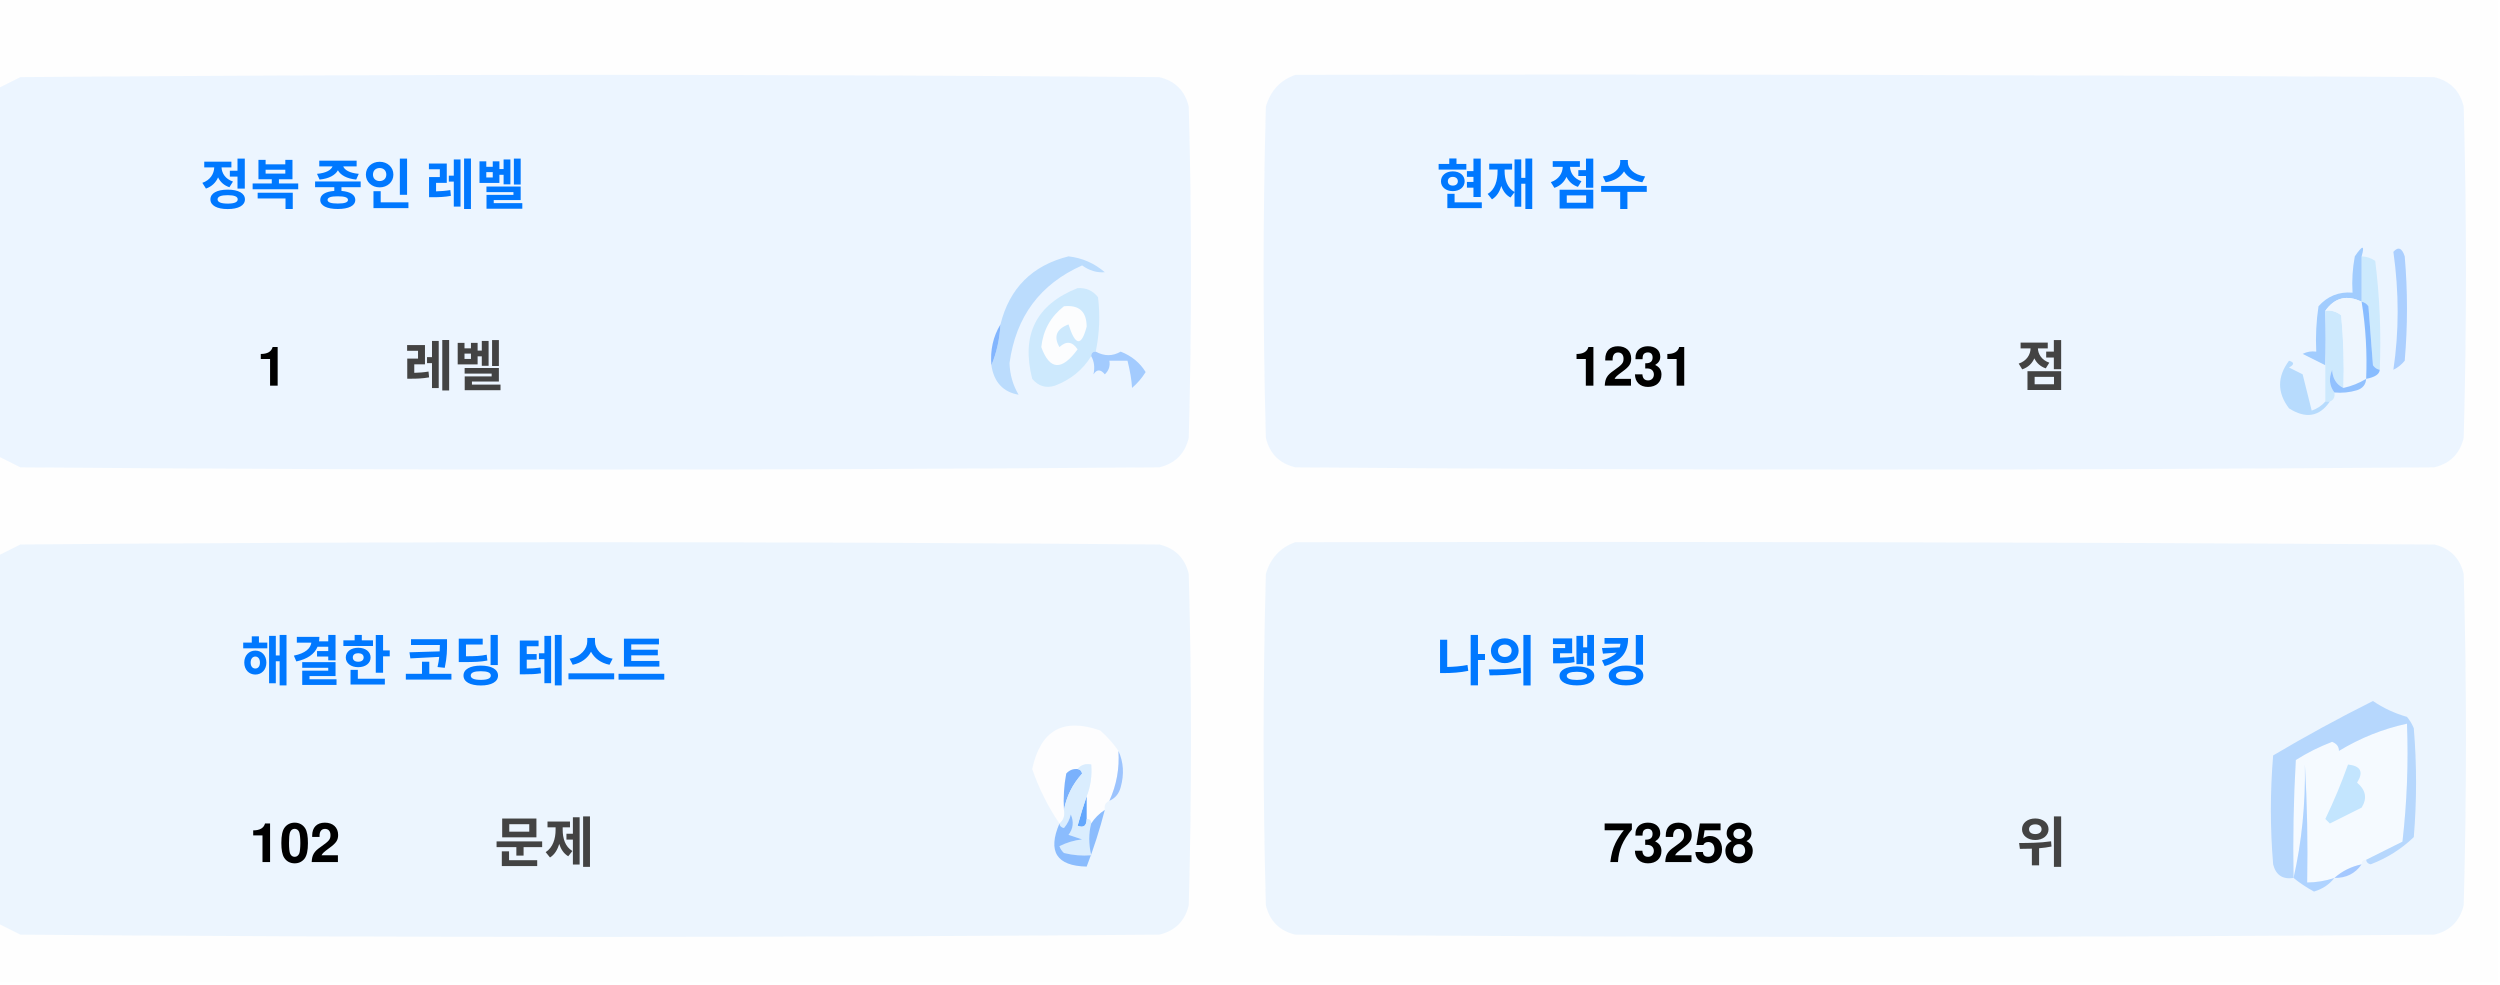
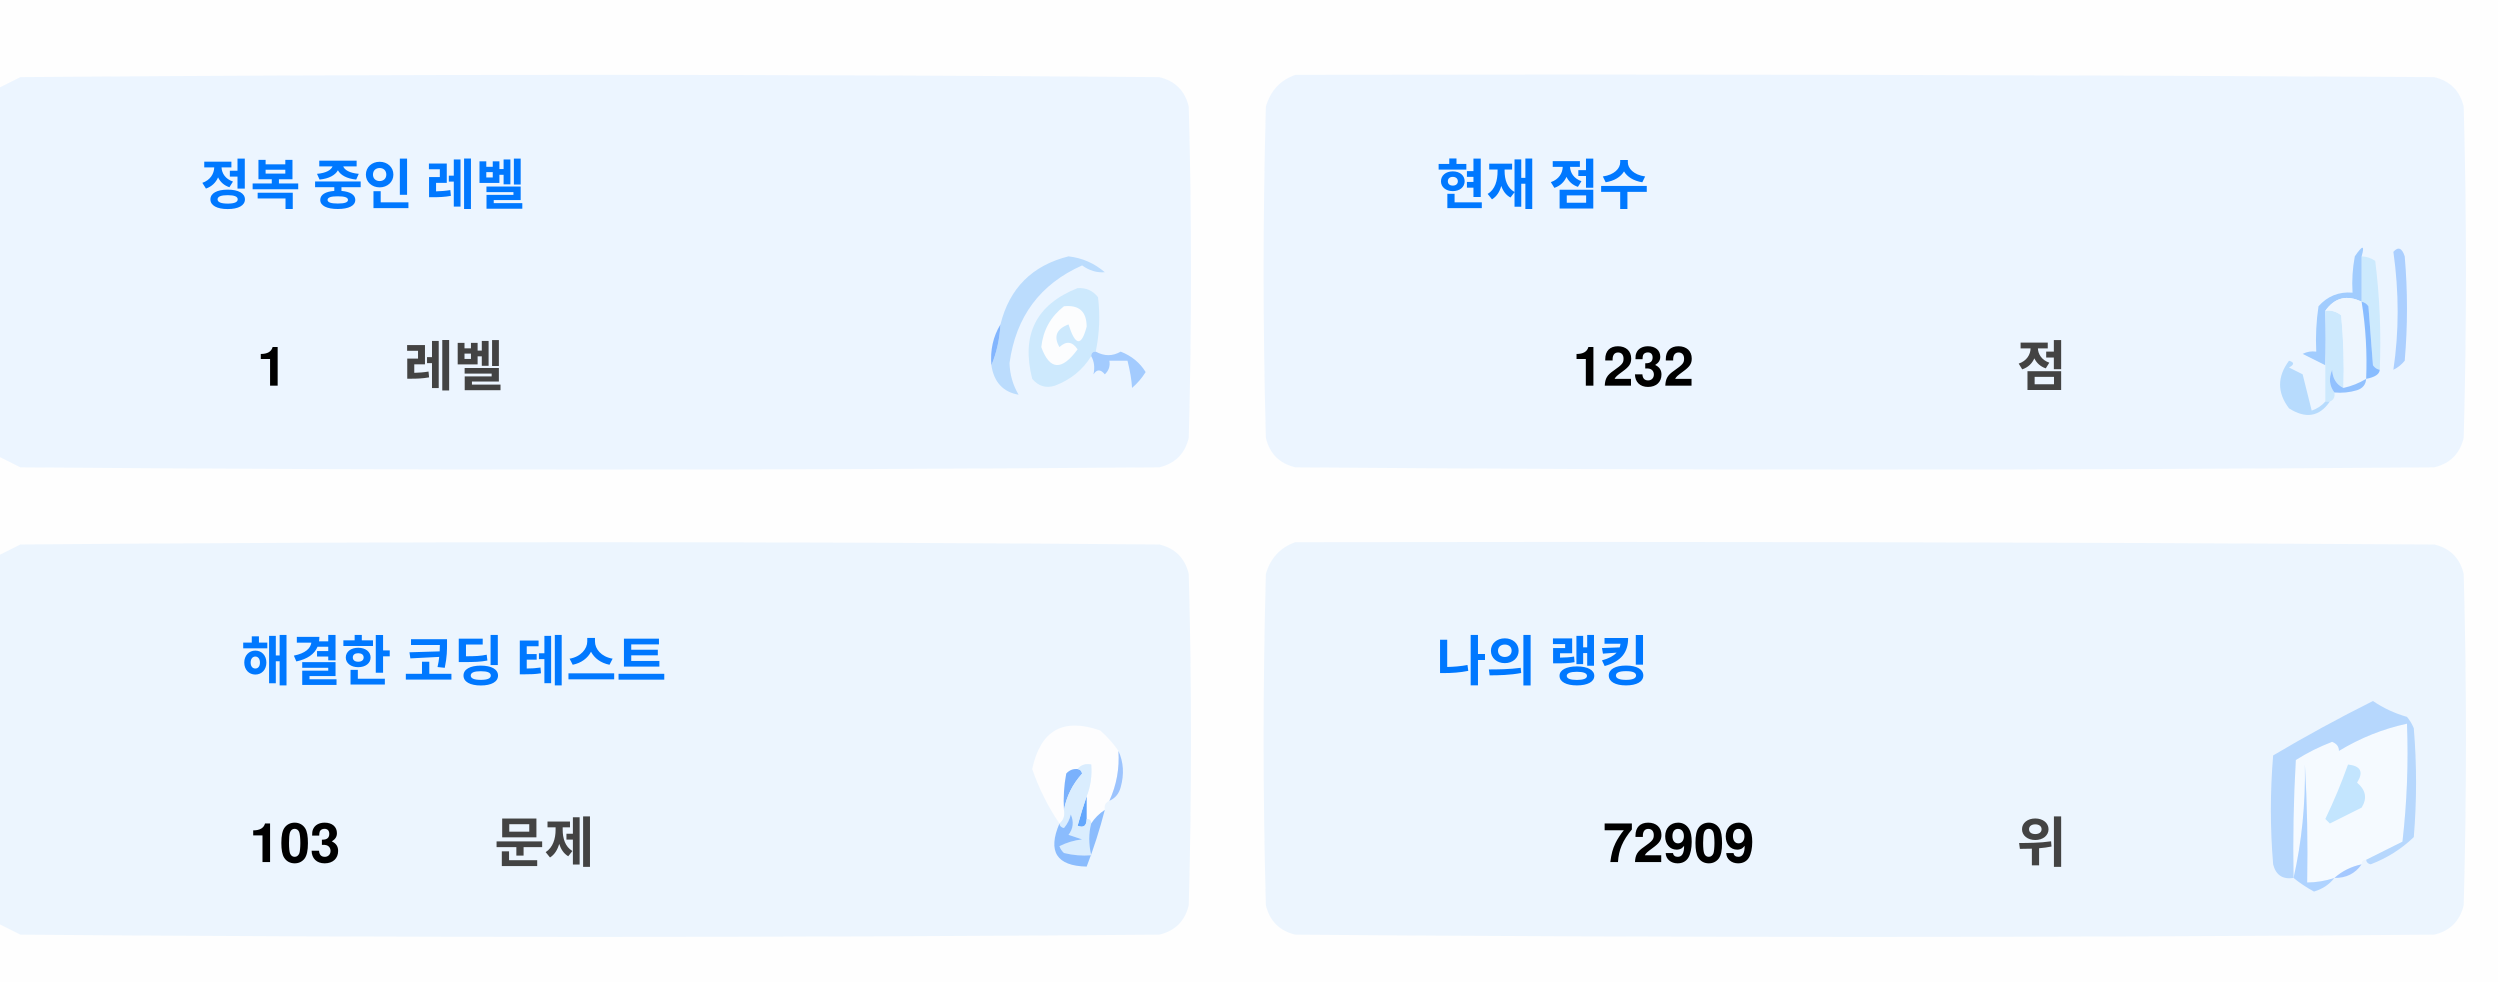
<svg xmlns="http://www.w3.org/2000/svg" version="1.1" width="551px" height="217px" style="shape-rendering:geometricPrecision; text-rendering:geometricPrecision; image-rendering:optimizeQuality; fill-rule:evenodd; clip-rule:evenodd">
  <style>.title {fill: #434343;font-size: 1rem;line-height: 1.5rem;font-weight: bold;font-family: -apple-system, BlinkMacSystemFont, Segoe UI, Helvetica, Arial, sans-serif, Apple Color Emoji, Segoe UI Emoji;}.desc {fill: #434343;font-size: 2.5rem;font-weight: bold;line-height: 1.5rem;font-family: -apple-system, BlinkMacSystemFont, Segoe UI, Helvetica, Arial, sans-serif, Apple Color Emoji, Segoe UI Emoji;}.desc-2 {fill: #434343;font-size: 1rem;font-weight: bold;line-height: 1.5rem;font-family: -apple-system, BlinkMacSystemFont, Segoe UI, Helvetica, Arial, sans-serif, Apple Color Emoji, Segoe UI Emoji;}.text, .desc {animation: twinkling 4s ease-in-out infinite;}@keyframes twinkling {40% { opacity: 1; }50% { opacity: 0.5; }60% { opacity: 1; }70% { opacity: 0.5; }80% { opacity: 1; }}</style>
  <g>
    <path style="opacity:1" fill="#fefefe" d="M -0.5,-0.5 C 183.167,-0.5 366.833,-0.5 550.5,-0.5C 550.5,71.833 550.5,144.167 550.5,216.5C 366.833,216.5 183.167,216.5 -0.5,216.5C -0.5,212.167 -0.5,207.833 -0.5,203.5C 1.14,204.32 2.807,205.153 4.5,206C 88.167,206.667 171.833,206.667 255.5,206C 259,205.167 261.167,203 262,199.5C 262.667,175.167 262.667,150.833 262,126.5C 261.167,123 259,120.833 255.5,120C 171.833,119.333 88.167,119.333 4.5,120C 2.807,120.847 1.14,121.68 -0.5,122.5C -0.5,115.167 -0.5,107.833 -0.5,100.5C 1.14,101.32 2.807,102.153 4.5,103C 88.167,103.667 171.833,103.667 255.5,103C 259,102.167 261.167,100 262,96.5C 262.667,72.167 262.667,47.833 262,23.5C 261.167,20 259,17.833 255.5,17C 171.833,16.333 88.167,16.333 4.5,17C 2.807,17.847 1.14,18.68 -0.5,19.5C -0.5,12.833 -0.5,6.167 -0.5,-0.5 Z" />
  </g>
  <g>
    <path style="opacity:1" fill="#ecf5ff" d="M -0.5,100.5 C -0.5,73.5 -0.5,46.5 -0.5,19.5C 1.14,18.68 2.807,17.847 4.5,17C 88.167,16.333 171.833,16.333 255.5,17C 259,17.833 261.167,20 262,23.5C 262.667,47.833 262.667,72.167 262,96.5C 261.167,100 259,102.167 255.5,103C 171.833,103.667 88.167,103.667 4.5,103C 2.807,102.153 1.14,101.32 -0.5,100.5 Z" />
  </g>
  <g>
    <path style="opacity:1" fill="#ecf5ff" d="M 285.5,16.5 C 369.167,16.333 452.834,16.5 536.5,17C 540,17.833 542.167,20 543,23.5C 543.667,47.833 543.667,72.167 543,96.5C 542.167,100 540,102.167 536.5,103C 452.833,103.667 369.167,103.667 285.5,103C 282,102.167 279.833,100 279,96.5C 278.333,72.167 278.333,47.833 279,23.5C 280.018,19.985 282.185,17.652 285.5,16.5 Z" />
  </g>
  <g>
    <path style="opacity:1" fill="#cdeafd" d="M 520.5,56.5 C 521.583,56.539 522.583,56.873 523.5,57.5C 524.498,65.472 524.831,73.472 524.5,81.5C 523.883,81.389 523.383,81.056 523,80.5C 522.667,76.167 522.333,71.833 522,67.5C 521.617,66.944 521.117,66.611 520.5,66.5C 520.5,63.167 520.5,59.833 520.5,56.5 Z" />
  </g>
  <g>
    <path style="opacity:1" fill="#abcfff" d="M 527.5,55.5 C 528.566,54.308 529.399,54.641 530,56.5C 530.667,64.167 530.667,71.833 530,79.5C 529.311,80.357 528.478,81.023 527.5,81.5C 528.758,73.08 528.758,64.414 527.5,55.5 Z" />
  </g>
  <g>
    <path style="opacity:1" fill="#bbdcfd" d="M 218.5,80.5 C 219.657,77.727 220.324,74.727 220.5,71.5C 222.49,63.51 227.49,58.51 235.5,56.5C 238.528,56.847 241.194,58.014 243.5,60C 241.744,60.141 240.078,59.641 238.5,58.5C 229.247,62.607 223.914,69.773 222.5,80C 222.565,82.526 223.232,84.859 224.5,87C 221.07,86.397 219.07,84.231 218.5,80.5 Z" />
  </g>
  <g>
    <path style="opacity:1" fill="#cde9fd" d="M 241.5,77.5 C 240.833,77.5 240.5,77.833 240.5,78.5C 238.628,81.529 235.961,83.695 232.5,85C 230.536,85.624 228.869,85.124 227.5,83.5C 225.021,73.791 228.354,67.124 237.5,63.5C 239.374,63.39 240.874,64.056 242,65.5C 242.497,69.524 242.331,73.524 241.5,77.5 Z" />
  </g>
  <g>
    <path style="opacity:1" fill="#fcfdfe" d="M 234.5,67.5 C 237.826,67.162 239.493,68.662 239.5,72C 238.334,76.434 237,76.267 235.5,71.5C 232.832,72.515 232.166,74.182 233.5,76.5C 235.017,75.089 236.351,75.256 237.5,77C 234.006,81.771 231.34,81.605 229.5,76.5C 229.904,72.771 231.571,69.771 234.5,67.5 Z" />
  </g>
  <g>
    <path style="opacity:1" fill="#a1ccfe" d="M 520.5,56.5 C 520.5,59.833 520.5,63.167 520.5,66.5C 517.238,64.922 514.572,65.589 512.5,68.5C 512.617,72.81 512.617,76.81 512.5,80.5C 510.86,79.68 509.193,78.847 507.5,78C 508.448,77.517 509.448,77.35 510.5,77.5C 510.335,74.15 510.502,70.817 511,67.5C 512.995,65.253 515.495,64.253 518.5,64.5C 518.336,61.813 518.503,59.146 519,56.5C 520.731,53.969 521.231,53.969 520.5,56.5 Z" />
  </g>
  <g>
    <path style="opacity:1" fill="#cde9fd" d="M 512.5,68.5 C 513.822,68.33 514.989,68.663 516,69.5C 516.499,74.823 516.666,80.156 516.5,85.5C 514.955,84.77 514.122,83.437 514,81.5C 513.22,83.387 513.387,85.054 514.5,86.5C 514.672,87.492 514.338,88.158 513.5,88.5C 513.167,88.5 512.833,88.5 512.5,88.5C 512.5,85.833 512.5,83.167 512.5,80.5C 512.617,76.81 512.617,72.81 512.5,68.5 Z" />
  </g>
  <g>
    <path style="opacity:1" fill="#eef6fe" d="M 520.5,66.5 C 521.407,72.106 521.74,77.773 521.5,83.5C 519.95,84.441 518.284,85.108 516.5,85.5C 516.666,80.156 516.499,74.823 516,69.5C 514.989,68.663 513.822,68.33 512.5,68.5C 514.572,65.589 517.238,64.922 520.5,66.5 Z" />
  </g>
  <g>
    <path style="opacity:1" fill="#88bcff" d="M 520.5,66.5 C 521.117,66.611 521.617,66.944 522,67.5C 522.333,71.833 522.667,76.167 523,80.5C 523.383,81.056 523.883,81.389 524.5,81.5C 524.445,82.469 523.445,83.136 521.5,83.5C 521.74,77.773 521.407,72.106 520.5,66.5 Z" />
  </g>
  <g>
    <path style="opacity:1" fill="#82b5fe" d="M 220.5,71.5 C 220.324,74.727 219.657,77.727 218.5,80.5C 218.215,77.171 218.882,74.171 220.5,71.5 Z" />
  </g>
  <g>
    <path style="opacity:1" fill="#a3cbfe" d="M 240.5,78.5 C 240.5,77.833 240.833,77.5 241.5,77.5C 243.391,78.536 245.224,78.536 247,77.5C 249.391,78.429 251.225,79.929 252.5,82C 251.681,83.319 250.681,84.486 249.5,85.5C 249.409,83.777 249.075,81.777 248.5,79.5C 247.167,79.5 245.833,79.5 244.5,79.5C 244.719,80.675 244.386,81.675 243.5,82.5C 242.575,81.359 241.741,81.359 241,82.5C 241.331,80.981 241.164,79.648 240.5,78.5 Z" />
  </g>
  <g>
    <path style="opacity:1" fill="#b7dbfd" d="M 512.5,88.5 C 512.833,88.5 513.167,88.5 513.5,88.5C 511.199,91.857 508.199,92.357 504.5,90C 501.872,86.535 501.872,83.035 504.5,79.5C 505.696,79.846 505.696,80.346 504.5,81C 505.5,81.5 506.5,82 507.5,82.5C 508.167,85.167 508.833,87.833 509.5,90.5C 510.739,90.058 511.739,89.391 512.5,88.5 Z" />
  </g>
  <g>
    <path style="opacity:1" fill="#92c1fe" d="M 516.5,85.5 C 518.284,85.108 519.95,84.441 521.5,83.5C 521.423,84.75 520.756,85.583 519.5,86C 517.866,86.493 516.199,86.66 514.5,86.5C 513.387,85.054 513.22,83.387 514,81.5C 514.122,83.437 514.955,84.77 516.5,85.5 Z" />
  </g>
  <g>
    <path style="opacity:1" fill="#ecf5fe" d="M -0.5,203.5 C -0.5,176.5 -0.5,149.5 -0.5,122.5C 1.14,121.68 2.807,120.847 4.5,120C 88.167,119.333 171.833,119.333 255.5,120C 259,120.833 261.167,123 262,126.5C 262.667,150.833 262.667,175.167 262,199.5C 261.167,203 259,205.167 255.5,206C 171.833,206.667 88.167,206.667 4.5,206C 2.807,205.153 1.14,204.32 -0.5,203.5 Z" />
  </g>
  <g>
    <path style="opacity:1" fill="#ecf5fe" d="M 285.5,119.5 C 369.167,119.333 452.834,119.5 536.5,120C 540,120.833 542.167,123 543,126.5C 543.667,150.833 543.667,175.167 543,199.5C 542.167,203 540,205.167 536.5,206C 452.833,206.667 369.167,206.667 285.5,206C 282,205.167 279.833,203 279,199.5C 278.333,175.167 278.333,150.833 279,126.5C 280.018,122.985 282.185,120.652 285.5,119.5 Z" />
  </g>
  <g>
    <path style="opacity:1" fill="#fdfdfe" d="M 246.5,165.5 C 246.758,169.367 246.092,173.034 244.5,176.5C 243.662,176.842 243.328,177.508 243.5,178.5C 242.272,179.306 241.272,180.306 240.5,181.5C 240.5,180.833 240.167,180.5 239.5,180.5C 239.5,178.833 239.5,177.167 239.5,175.5C 240.369,173.283 240.702,170.95 240.5,168.5C 239.209,168.263 238.209,168.596 237.5,169.5C 236.504,169.414 235.671,169.748 235,170.5C 234.503,173.146 234.336,175.813 234.5,178.5C 234.737,179.791 234.404,180.791 233.5,181.5C 230.986,177.806 228.986,173.806 227.5,169.5C 229.309,160.957 234.309,158.124 242.5,161C 244.07,162.397 245.404,163.897 246.5,165.5 Z" />
  </g>
  <g>
    <path style="opacity:1" fill="#f5faff" d="M 521.5,189.5 C 520.833,189.5 520.5,189.833 520.5,190.5C 518.181,190.992 516.181,191.992 514.5,193.5C 512.565,194.15 510.565,194.483 508.5,194.5C 508.666,185.827 508.5,177.16 508,168.5C 508.141,177.227 507.308,185.56 505.5,193.5C 505.334,184.827 505.5,176.16 506,167.5C 508.527,165.903 511.194,164.57 514,163.5C 515.011,163.892 515.511,164.559 515.5,165.5C 520.21,162.641 525.21,160.641 530.5,159.5C 530.831,168.192 530.498,176.859 529.5,185.5C 526.807,186.847 524.14,188.18 521.5,189.5 Z" />
  </g>
  <g>
    <path style="opacity:1" fill="#b6d7fd" d="M 521.5,189.5 C 524.14,188.18 526.807,186.847 529.5,185.5C 530.498,176.859 530.831,168.192 530.5,159.5C 525.21,160.641 520.21,162.641 515.5,165.5C 515.511,164.559 515.011,163.892 514,163.5C 511.194,164.57 508.527,165.903 506,167.5C 505.5,176.16 505.334,184.827 505.5,193.5C 503.089,193.863 501.589,192.863 501,190.5C 500.333,182.5 500.333,174.5 501,166.5C 508.173,162.246 515.507,158.246 523,154.5C 525.304,156.068 527.804,157.235 530.5,158C 531.126,158.75 531.626,159.584 532,160.5C 532.667,168.5 532.667,176.5 532,184.5C 529.292,187.111 526.125,189.111 522.5,190.5C 521.893,190.376 521.56,190.043 521.5,189.5 Z" />
  </g>
  <g>
    <path style="opacity:1" fill="#c3e5fe" d="M 517.5,168.5 C 520.317,168.801 520.984,170.134 519.5,172.5C 521.439,174.122 521.772,175.956 520.5,178C 518.167,179.167 515.833,180.333 513.5,181.5C 513.167,181.167 512.833,180.833 512.5,180.5C 514.414,176.515 516.081,172.515 517.5,168.5 Z" />
  </g>
  <g>
    <path style="opacity:1" fill="#7ab1fc" d="M 237.5,169.5 C 238.043,169.56 238.376,169.893 238.5,170.5C 236.395,172.836 235.062,175.503 234.5,178.5C 234.336,175.813 234.503,173.146 235,170.5C 235.671,169.748 236.504,169.414 237.5,169.5 Z" />
  </g>
  <g>
    <path style="opacity:1" fill="#afd3ff" d="M 514.5,193.5 C 513.378,194.947 511.878,195.947 510,196.5C 508.348,195.601 506.848,194.601 505.5,193.5C 507.308,185.56 508.141,177.227 508,168.5C 508.5,177.16 508.666,185.827 508.5,194.5C 510.565,194.483 512.565,194.15 514.5,193.5 Z" />
  </g>
  <g>
    <path style="opacity:1" fill="#9cc3fd" d="M 246.5,165.5 C 247.634,167.966 247.801,170.633 247,173.5C 246.623,174.942 245.79,175.942 244.5,176.5C 246.092,173.034 246.758,169.367 246.5,165.5 Z" />
  </g>
  <g>
    <path style="opacity:1" fill="#62a6fc" d="M 239.5,175.5 C 239.5,177.167 239.5,178.833 239.5,180.5C 239.483,182.028 238.816,182.528 237.5,182C 238.117,179.723 238.784,177.556 239.5,175.5 Z" />
  </g>
  <g>
    <path style="opacity:1" fill="#daedfe" d="M 237.5,169.5 C 238.209,168.596 239.209,168.263 240.5,168.5C 240.702,170.95 240.369,173.283 239.5,175.5C 238.784,177.556 238.117,179.723 237.5,182C 238.816,182.528 239.483,182.028 239.5,180.5C 240.167,180.5 240.5,180.833 240.5,181.5C 239.918,183.669 239.918,186.002 240.5,188.5C 238.473,188.662 236.473,188.495 234.5,188C 234.043,187.586 233.709,187.086 233.5,186.5C 235.078,185.702 236.744,185.202 238.5,185C 237.5,184.667 236.5,184.333 235.5,184C 236.554,182.612 236.72,181.112 236,179.5C 235.751,180.624 235.251,181.624 234.5,182.5C 233.893,182.376 233.56,182.043 233.5,181.5C 234.404,180.791 234.737,179.791 234.5,178.5C 235.062,175.503 236.395,172.836 238.5,170.5C 238.376,169.893 238.043,169.56 237.5,169.5 Z" />
  </g>
  <g>
    <path style="opacity:1" fill="#8bbcfd" d="M 243.5,178.5 C 242.395,182.803 241.062,186.969 239.5,191C 232.857,190.847 230.857,187.68 233.5,181.5C 233.56,182.043 233.893,182.376 234.5,182.5C 235.251,181.624 235.751,180.624 236,179.5C 236.72,181.112 236.554,182.612 235.5,184C 236.5,184.333 237.5,184.667 238.5,185C 236.744,185.202 235.078,185.702 233.5,186.5C 233.709,187.086 234.043,187.586 234.5,188C 236.473,188.495 238.473,188.662 240.5,188.5C 239.918,186.002 239.918,183.669 240.5,181.5C 241.272,180.306 242.272,179.306 243.5,178.5 Z" />
  </g>
  <g>
    <path style="opacity:1" fill="#a4c8ff" d="M 520.5,190.5 C 519.089,192.539 517.089,193.539 514.5,193.5C 516.181,191.992 518.181,190.992 520.5,190.5 Z" />
  </g>
  <text text-anchor="middle" x="80" y="45" class="title" style="fill:#0078ff;" stroke="#none" stroke-width="1">정복 중인 레벨</text>
  <text text-anchor="middle" x="60" y="85" class="desc" style="fill:#000000;" stroke="#none" stroke-width="1">1</text>
  <text text-anchor="middle" x="100" y="85" class="desc-2" style="fill:#434343;" stroke="#none" stroke-width="1">레벨</text>
  <text text-anchor="middle" x="340" y="45" class="title" style="fill:#0078ff;" stroke="#none" stroke-width="1">현재 점수</text>
-   <text text-anchor="middle" x="360" y="85" class="desc" style="fill:#000000;" stroke="#none" stroke-width="1">1231</text>
+   <text text-anchor="middle" x="360" y="85" class="desc" style="fill:#000000;" stroke="#none" stroke-width="1">1232</text>
  <text text-anchor="middle" x="450" y="85" class="desc-2" style="fill:#434343;" stroke="#none" stroke-width="1">점</text>
  <text text-anchor="middle" x="100" y="150" class="title" style="fill:#0078ff;" stroke="#none" stroke-width="1">해결한 코딩 테스트</text>
-   <text text-anchor="middle" x="65" y="190" class="desc" style="fill:#000000;" stroke="#none" stroke-width="1">102</text>
+   <text text-anchor="middle" x="65" y="190" class="desc" style="fill:#000000;" stroke="#none" stroke-width="1">103</text>
  <text text-anchor="middle" x="120" y="190" class="desc-2" style="fill:#434343;" stroke="#none" stroke-width="1">문제</text>
  <text text-anchor="middle" x="340" y="150" class="title" style="fill:#0078ff;" stroke="#none" stroke-width="1">나의 랭킹</text>
-   <text text-anchor="middle" x="370" y="190" class="desc" style="fill:#000000;" stroke="#none" stroke-width="1">73258</text>
+   <text text-anchor="middle" x="370" y="190" class="desc" style="fill:#000000;" stroke="#none" stroke-width="1">72909</text>
  <text text-anchor="middle" x="450" y="190" class="desc-2" style="fill:#434343;" stroke="#none" stroke-width="1">위</text>
</svg>
